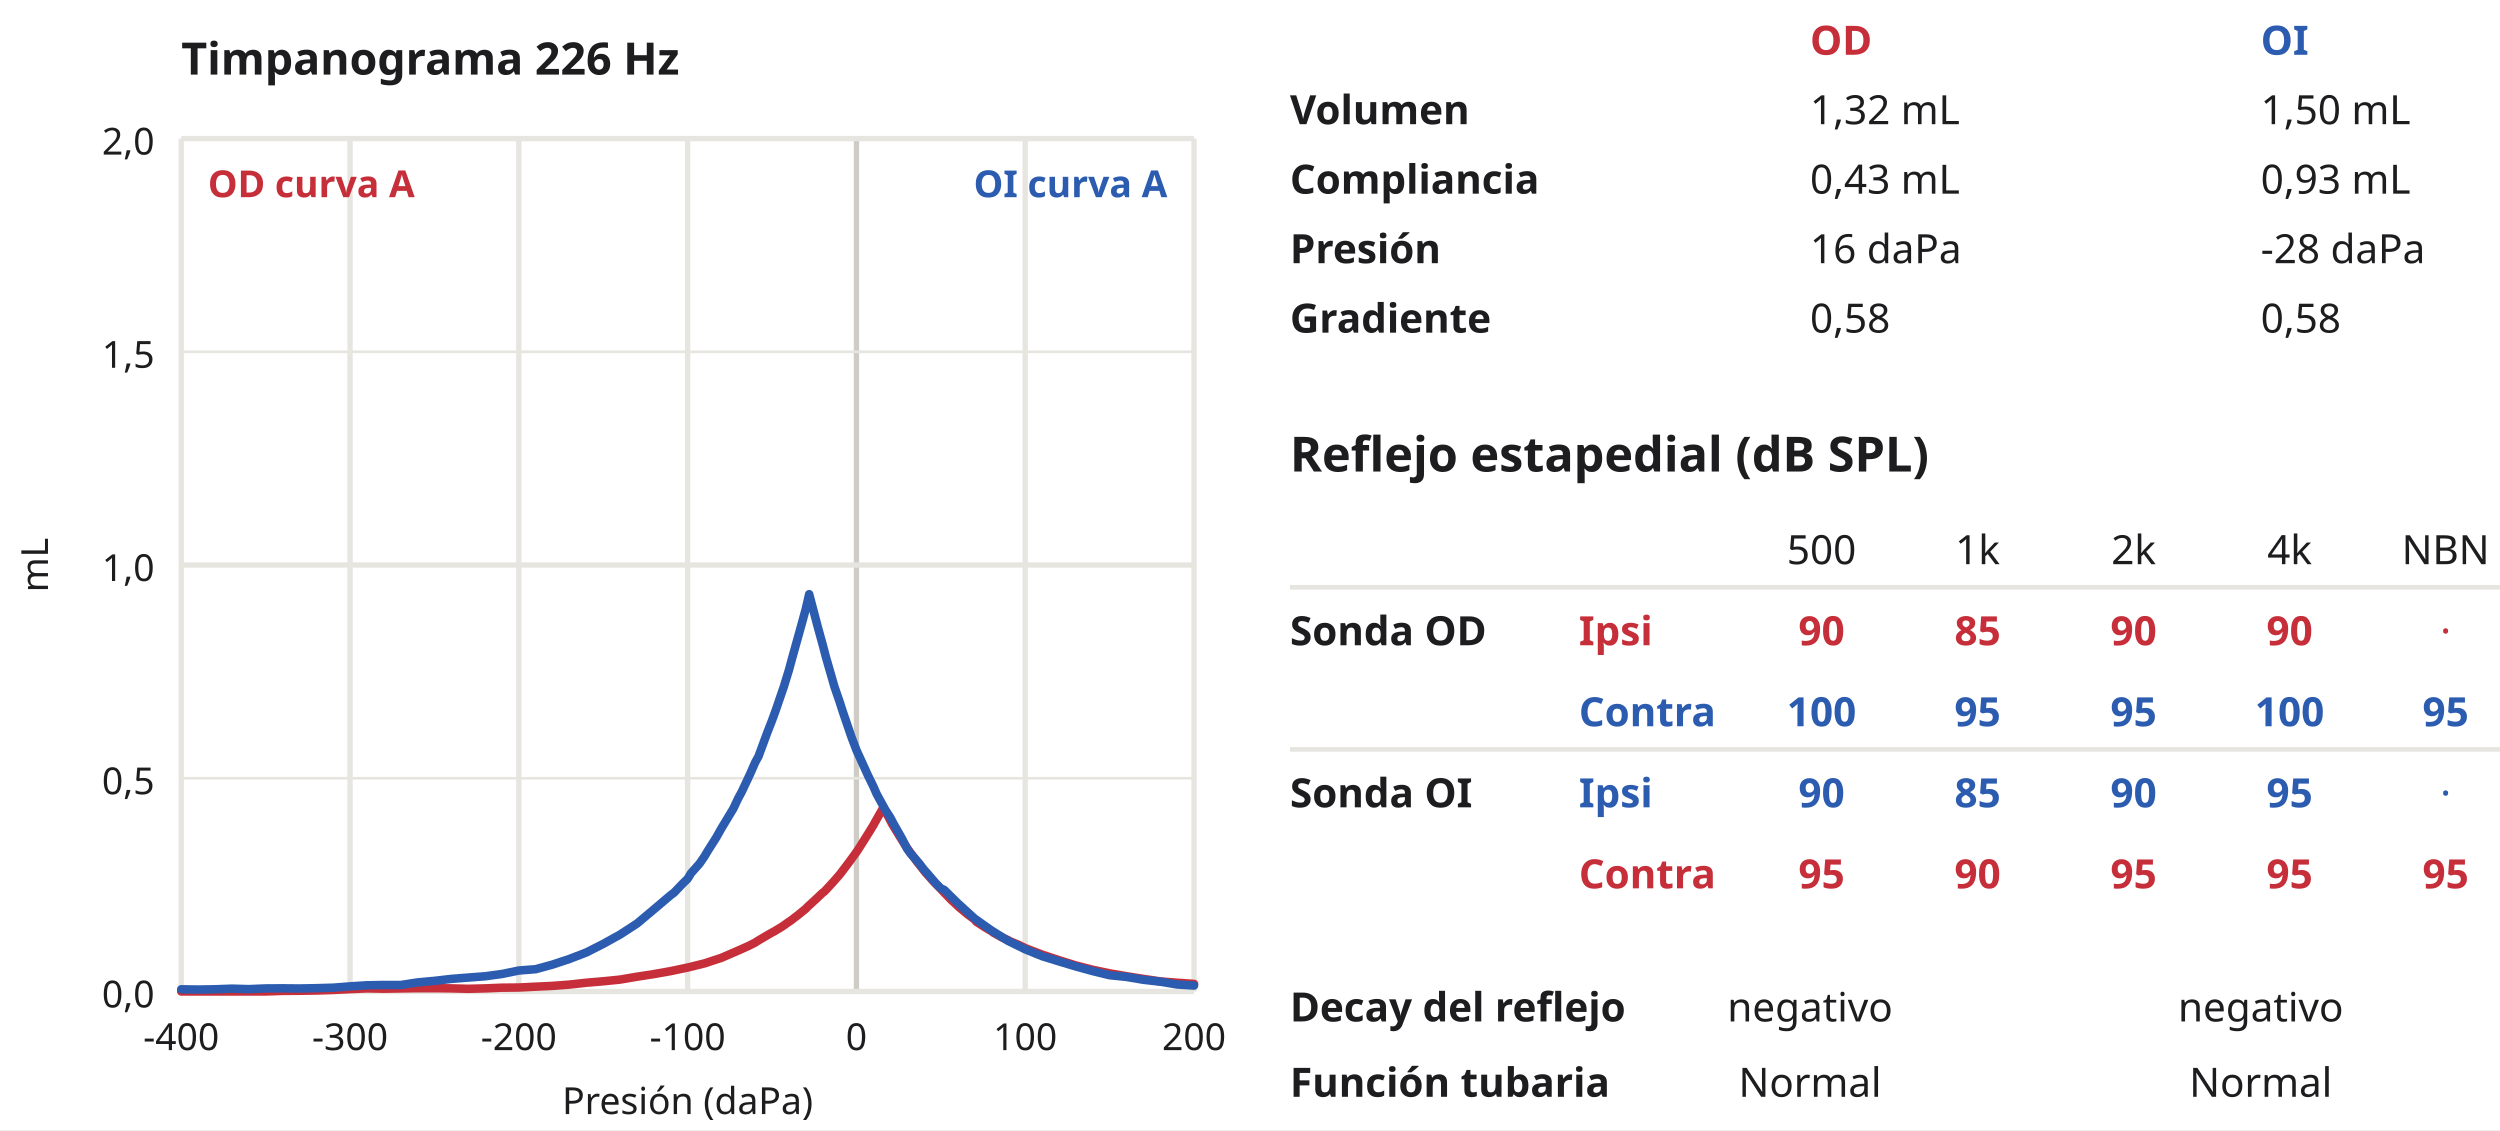
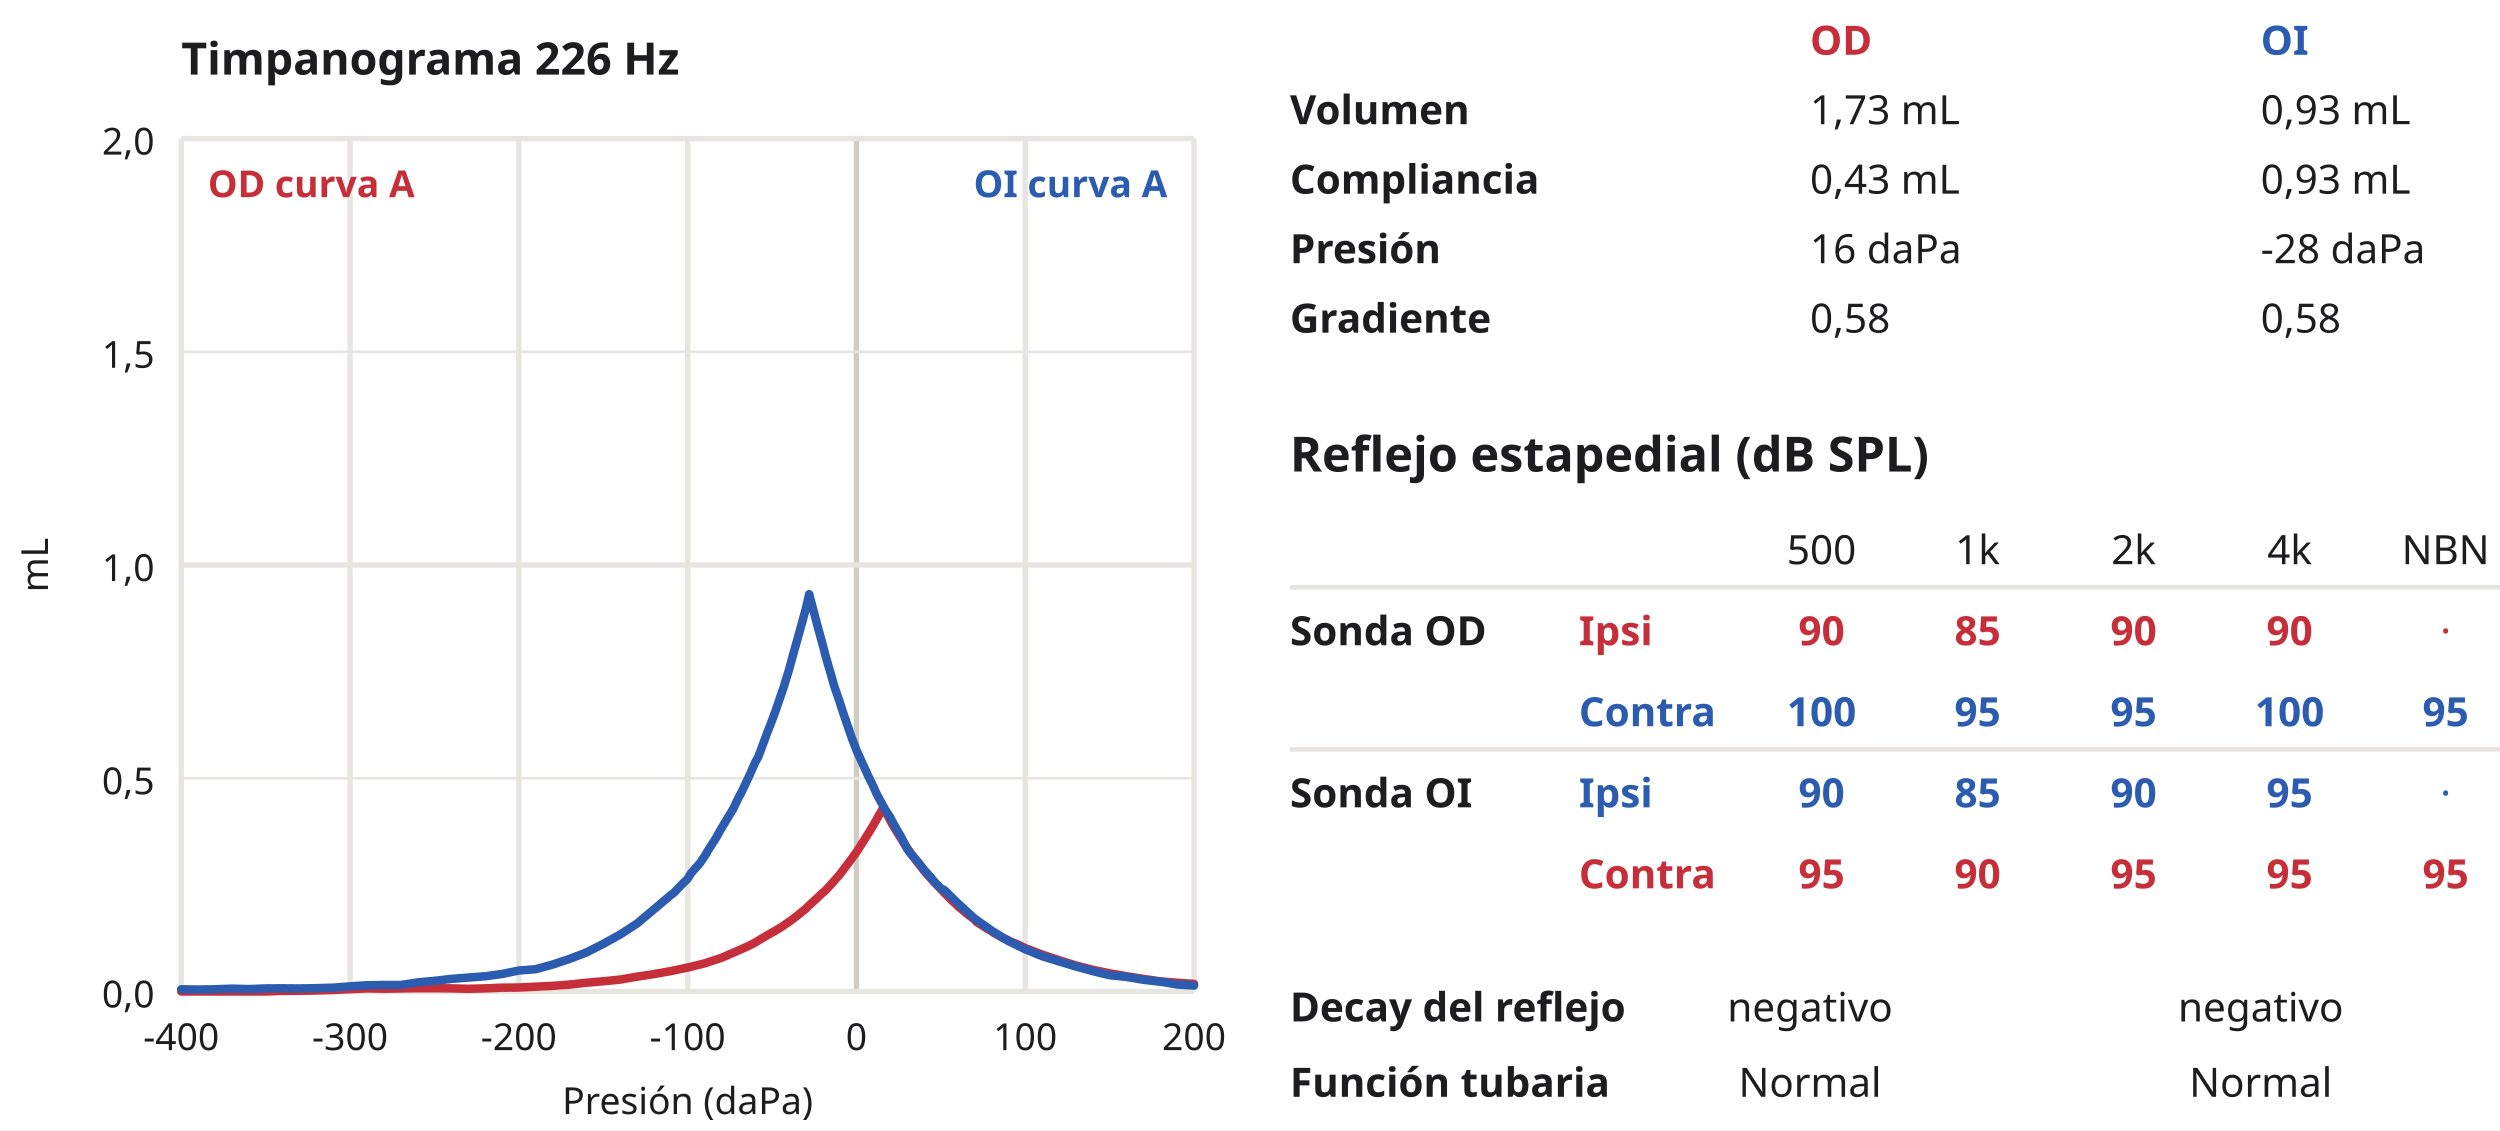
<svg xmlns="http://www.w3.org/2000/svg" viewBox="0 0 469 212" width="469" height="212" font-family="'Plus Jakarta Sans', sans-serif">
  <rect width="100%" height="100%" fill="#ffffff" />
  <text x="34" y="14" font-size="8.4" fill="#1d1d1f" text-anchor="start" font-weight="700">Timpanograma 226 Hz</text>
  <line x1="34" y1="26" x2="34" y2="186" stroke="#e7e5e0" stroke-width="1" />
  <text x="34" y="197" font-size="7" fill="#1d1d1f" text-anchor="middle" font-weight="400">-400</text>
  <line x1="65.67" y1="26" x2="65.67" y2="186" stroke="#e7e5e0" stroke-width="1" />
  <text x="65.67" y="197" font-size="7" fill="#1d1d1f" text-anchor="middle" font-weight="400">-300</text>
  <line x1="97.33" y1="26" x2="97.33" y2="186" stroke="#e7e5e0" stroke-width="1" />
  <text x="97.33" y="197" font-size="7" fill="#1d1d1f" text-anchor="middle" font-weight="400">-200</text>
  <line x1="129" y1="26" x2="129" y2="186" stroke="#e7e5e0" stroke-width="1" />
  <text x="129" y="197" font-size="7" fill="#1d1d1f" text-anchor="middle" font-weight="400">-100</text>
  <line x1="160.67" y1="26" x2="160.67" y2="186" stroke="#cfccc5" stroke-width="1" />
  <text x="160.67" y="197" font-size="7" fill="#1d1d1f" text-anchor="middle" font-weight="400">0</text>
  <line x1="192.33" y1="26" x2="192.33" y2="186" stroke="#e7e5e0" stroke-width="1" />
  <text x="192.33" y="197" font-size="7" fill="#1d1d1f" text-anchor="middle" font-weight="400">100</text>
  <line x1="224" y1="26" x2="224" y2="186" stroke="#e7e5e0" stroke-width="1" />
  <text x="224" y="197" font-size="7" fill="#1d1d1f" text-anchor="middle" font-weight="400">200</text>
  <text x="129" y="209" font-size="7" fill="#1d1d1f" text-anchor="middle" font-weight="400">Presión (daPa)</text>
  <line x1="34" y1="186" x2="224" y2="186" stroke="#e7e5e0" stroke-width="1" />
  <text x="29" y="189" font-size="7" fill="#1d1d1f" text-anchor="end" font-weight="400">0,0</text>
  <line x1="34" y1="146" x2="224" y2="146" stroke="#e7e5e0" stroke-width="0.5" />
  <text x="29" y="149" font-size="7" fill="#1d1d1f" text-anchor="end" font-weight="400">0,5</text>
  <line x1="34" y1="106" x2="224" y2="106" stroke="#e7e5e0" stroke-width="1" />
  <text x="29" y="109" font-size="7" fill="#1d1d1f" text-anchor="end" font-weight="400">1,0</text>
  <line x1="34" y1="66" x2="224" y2="66" stroke="#e7e5e0" stroke-width="0.5" />
  <text x="29" y="69" font-size="7" fill="#1d1d1f" text-anchor="end" font-weight="400">1,5</text>
  <line x1="34" y1="26" x2="224" y2="26" stroke="#e7e5e0" stroke-width="1" />
  <text x="29" y="29" font-size="7" fill="#1d1d1f" text-anchor="end" font-weight="400">2,0</text>
  <text x="9" y="106" font-size="7" fill="#1d1d1f" text-anchor="middle" font-weight="400" transform="rotate(-90 9 106.0)">mL</text>
  <path d="M34,186 L37.17,186 L40.33,186 L43.5,186 L46.67,186 L49.83,186 L53,185.89 L56.17,185.87 L59.33,185.82 L62.5,185.72 L65.67,185.56 L68.83,185.42 L72,185.48 L75.17,185.43 L78.33,185.38 L81.5,185.38 L84.67,185.42 L87.83,185.5 L91,185.42 L94.17,185.29 L97.33,185.26 L100.5,185.1 L103.67,184.95 L106.83,184.71 L110,184.36 L113.17,184.09 L116.33,183.77 L119.5,183.23 L122.67,182.74 L125.83,182.18 L129,181.51 L132.17,180.73 L135.33,179.69 L138.5,178.32 L140.4,177.47 L141.67,176.83 L141.98,176.61 L143.57,175.67 L144.83,174.94 L145.15,174.78 L146.73,173.83 L148,172.93 L148.32,172.73 L149.9,171.51 L151.17,170.47 L151.48,170.14 L153.07,168.68 L154.33,167.48 L154.65,167.26 L156.23,165.55 L157.5,164.1 L157.82,163.69 L159.4,161.6 L160.67,159.85 L160.98,159.39 L162.57,156.88 L163.83,154.84 L164.15,154.25 L165.73,151.47 L167,153.88 L167.32,154.51 L168.9,157.1 L170.17,159.1 L170.48,159.53 L172.07,161.71 L173.33,163.3 L173.65,163.71 L175.23,165.48 L176.5,166.77 L176.82,167.13 L178.4,168.77 L179.67,169.95 L179.98,170.24 L181.57,171.56 L182.83,172.5 L183.15,172.91 L184.73,173.93 L186,174.69 L186.32,174.94 L187.9,175.82 L189.17,176.4 L189.48,176.58 L191.07,177.25 L192.33,177.86 L195.5,179.08 L198.67,180.13 L201.83,181.12 L205,181.93 L208.17,182.6 L211.33,183.14 L214.5,183.64 L217.67,184.11 L220.83,184.36 L224,184.58" fill="none" stroke="#c62f3a" stroke-width="1.6" stroke-opacity="1.0" stroke-linejoin="round" stroke-linecap="round" />
  <path d="M34,185.59 L37.17,185.64 L40.33,185.59 L43.5,185.47 L46.67,185.56 L49.83,185.43 L53,185.41 L56.17,185.44 L59.33,185.38 L62.5,185.29 L65.67,185.04 L68.83,184.84 L72,184.78 L75.17,184.79 L78.33,184.3 L81.5,184.01 L84.67,183.64 L87.83,183.39 L91,183.15 L94.17,182.72 L97.33,182.07 L100.5,181.82 L103.67,180.95 L106.83,179.9 L110,178.68 L113.17,177.07 L116.33,175.32 L119.5,173.26 L122.67,170.6 L125.83,167.92 L126.47,167.44 L128.05,165.78 L129,164.86 L129.63,163.82 L131.22,162.03 L132.17,160.65 L132.8,159.59 L134.38,157.1 L135.33,155.41 L135.97,154.35 L137.55,151.74 L138.5,149.74 L139.13,148.58 L140.72,145.2 L141.67,143.03 L142.3,141.88 L143.88,137.6 L144.83,135.16 L145.47,133.41 L147.05,128.81 L148,125.71 L148.63,123.39 L150.22,117.69 L151.17,114.21 L151.8,111.47 L153.38,117.48 L154.33,120.93 L154.97,123.37 L156.55,128.86 L157.5,131.61 L158.13,133.58 L159.72,138.23 L160.67,140.73 L161.3,142.11 L162.88,145.58 L163.83,147.51 L164.47,148.97 L166.05,151.87 L167,153.34 L167.63,154.53 L169.22,157.33 L170.17,159.21 L170.8,160.1 L172.38,161.9 L173.33,163.15 L173.97,163.85 L175.55,165.7 L176.5,166.67 L177.13,166.94 L179.67,169.44 L182.83,172.32 L186,174.56 L189.17,176.54 L192.33,178.09 L195.5,179.38 L198.67,180.36 L201.83,181.31 L205,182.18 L208.17,182.95 L211.33,183.27 L214.5,183.81 L217.67,184.16 L220.83,184.69 L224,184.89" fill="none" stroke="#2c5cb0" stroke-width="1.6" stroke-opacity="1.0" stroke-linejoin="round" stroke-linecap="round" />
  <text x="39" y="37" font-size="7" fill="#c62f3a" text-anchor="start" font-weight="700">OD curva A</text>
  <text x="219" y="37" font-size="7" fill="#2c5cb0" text-anchor="end" font-weight="700">OI curva A</text>
  <g transform="translate(242.0,-4.9) scale(1.084)">
    <text x="90" y="14" font-size="7" fill="#c62f3a" text-anchor="start" font-weight="700">OD</text>
    <text x="168" y="14" font-size="7" fill="#2c5cb0" text-anchor="start" font-weight="700">OI</text>
    <text x="0" y="26.02" font-size="7" fill="#1d1d1f" text-anchor="start" font-weight="600">Volumen</text>
-     <text x="90" y="26.02" font-size="7" fill="#1d1d1f" text-anchor="start" font-weight="400">1,32 mL</text>
-     <text x="168" y="26.02" font-size="7" fill="#1d1d1f" text-anchor="start" font-weight="400">1,50 mL</text>
+     <text x="90" y="26.02" font-size="7" fill="#1d1d1f" text-anchor="start" font-weight="400">1,73 mL</text>
+     <text x="168" y="26.02" font-size="7" fill="#1d1d1f" text-anchor="start" font-weight="400">0,93 mL</text>
    <text x="0" y="38.04" font-size="7" fill="#1d1d1f" text-anchor="start" font-weight="600">Compliancia</text>
    <text x="90" y="38.04" font-size="7" fill="#1d1d1f" text-anchor="start" font-weight="400">0,43 mL</text>
    <text x="168" y="38.04" font-size="7" fill="#1d1d1f" text-anchor="start" font-weight="400">0,93 mL</text>
    <text x="0" y="50.07" font-size="7" fill="#1d1d1f" text-anchor="start" font-weight="600">Presión</text>
    <text x="90" y="50.07" font-size="7" fill="#1d1d1f" text-anchor="start" font-weight="400">16 daPa</text>
    <text x="168" y="50.07" font-size="7" fill="#1d1d1f" text-anchor="start" font-weight="400">-28 daPa</text>
    <text x="0" y="62.09" font-size="7" fill="#1d1d1f" text-anchor="start" font-weight="600">Gradiente</text>
    <text x="90" y="62.09" font-size="7" fill="#1d1d1f" text-anchor="start" font-weight="400">0,58</text>
    <text x="168" y="62.09" font-size="7" fill="#1d1d1f" text-anchor="start" font-weight="400">0,58</text>
    <text x="0" y="86.13" font-size="8.4" fill="#1d1d1f" text-anchor="start" font-weight="700">Reflejo estapedial (dB SPL)</text>
    <text x="92" y="102.16" font-size="7" fill="#1d1d1f" text-anchor="middle" font-weight="400">500</text>
    <text x="119" y="102.16" font-size="7" fill="#1d1d1f" text-anchor="middle" font-weight="400">1k</text>
    <text x="146" y="102.16" font-size="7" fill="#1d1d1f" text-anchor="middle" font-weight="400">2k</text>
    <text x="173" y="102.16" font-size="7" fill="#1d1d1f" text-anchor="middle" font-weight="400">4k</text>
    <text x="200" y="102.16" font-size="7" fill="#1d1d1f" text-anchor="middle" font-weight="400">NBN</text>
    <line x1="0" y1="106.16" x2="214" y2="106.16" stroke="#e7e5e0" stroke-width="0.8" />
    <text x="0" y="116.19" font-size="7" fill="#1d1d1f" text-anchor="start" font-weight="700">Sonda OD</text>
    <text x="50" y="116.19" font-size="7" fill="#c62f3a" text-anchor="start" font-weight="600">Ipsi</text>
    <text x="92" y="116.19" font-size="7" fill="#c62f3a" text-anchor="middle" font-weight="600">90</text>
    <text x="119" y="116.19" font-size="7" fill="#c62f3a" text-anchor="middle" font-weight="600">85</text>
    <text x="146" y="116.19" font-size="7" fill="#c62f3a" text-anchor="middle" font-weight="600">90</text>
    <text x="173" y="116.19" font-size="7" fill="#c62f3a" text-anchor="middle" font-weight="600">90</text>
    <text x="200" y="116.19" font-size="7" fill="#c62f3a" text-anchor="middle" font-weight="400">·</text>
    <text x="0" y="130.21" font-size="7" fill="#1d1d1f" text-anchor="start" font-weight="700" />
    <text x="50" y="130.21" font-size="7" fill="#2c5cb0" text-anchor="start" font-weight="600">Contra</text>
    <text x="92" y="130.21" font-size="7" fill="#2c5cb0" text-anchor="middle" font-weight="600">100</text>
    <text x="119" y="130.21" font-size="7" fill="#2c5cb0" text-anchor="middle" font-weight="600">95</text>
    <text x="146" y="130.21" font-size="7" fill="#2c5cb0" text-anchor="middle" font-weight="600">95</text>
    <text x="173" y="130.21" font-size="7" fill="#2c5cb0" text-anchor="middle" font-weight="600">100</text>
    <text x="200" y="130.21" font-size="7" fill="#2c5cb0" text-anchor="middle" font-weight="600">95</text>
    <line x1="0" y1="134.21" x2="214" y2="134.21" stroke="#e7e5e0" stroke-width="0.8" />
    <text x="0" y="144.24" font-size="7" fill="#1d1d1f" text-anchor="start" font-weight="700">Sonda OI</text>
    <text x="50" y="144.24" font-size="7" fill="#2c5cb0" text-anchor="start" font-weight="600">Ipsi</text>
    <text x="92" y="144.24" font-size="7" fill="#2c5cb0" text-anchor="middle" font-weight="600">90</text>
    <text x="119" y="144.24" font-size="7" fill="#2c5cb0" text-anchor="middle" font-weight="600">85</text>
    <text x="146" y="144.24" font-size="7" fill="#2c5cb0" text-anchor="middle" font-weight="600">90</text>
    <text x="173" y="144.24" font-size="7" fill="#2c5cb0" text-anchor="middle" font-weight="600">95</text>
    <text x="200" y="144.24" font-size="7" fill="#2c5cb0" text-anchor="middle" font-weight="400">·</text>
    <text x="0" y="158.26" font-size="7" fill="#1d1d1f" text-anchor="start" font-weight="700" />
    <text x="50" y="158.26" font-size="7" fill="#c62f3a" text-anchor="start" font-weight="600">Contra</text>
    <text x="92" y="158.26" font-size="7" fill="#c62f3a" text-anchor="middle" font-weight="600">95</text>
    <text x="119" y="158.26" font-size="7" fill="#c62f3a" text-anchor="middle" font-weight="600">90</text>
    <text x="146" y="158.26" font-size="7" fill="#c62f3a" text-anchor="middle" font-weight="600">95</text>
    <text x="173" y="158.26" font-size="7" fill="#c62f3a" text-anchor="middle" font-weight="600">95</text>
    <text x="200" y="158.26" font-size="7" fill="#c62f3a" text-anchor="middle" font-weight="600">95</text>
    <text x="0" y="181.3" font-size="7" fill="#1d1d1f" text-anchor="start" font-weight="600">Decay del reflejo</text>
    <text x="90" y="181.3" font-size="7" fill="#1d1d1f" text-anchor="middle" font-weight="400">negativo</text>
    <text x="168" y="181.3" font-size="7" fill="#1d1d1f" text-anchor="middle" font-weight="400">negativo</text>
    <text x="0" y="194.33" font-size="7" fill="#1d1d1f" text-anchor="start" font-weight="600">Función tubaria</text>
    <text x="90" y="194.33" font-size="7" fill="#1d1d1f" text-anchor="middle" font-weight="400">Normal</text>
    <text x="168" y="194.33" font-size="7" fill="#1d1d1f" text-anchor="middle" font-weight="400">Normal</text>
  </g>
</svg>
